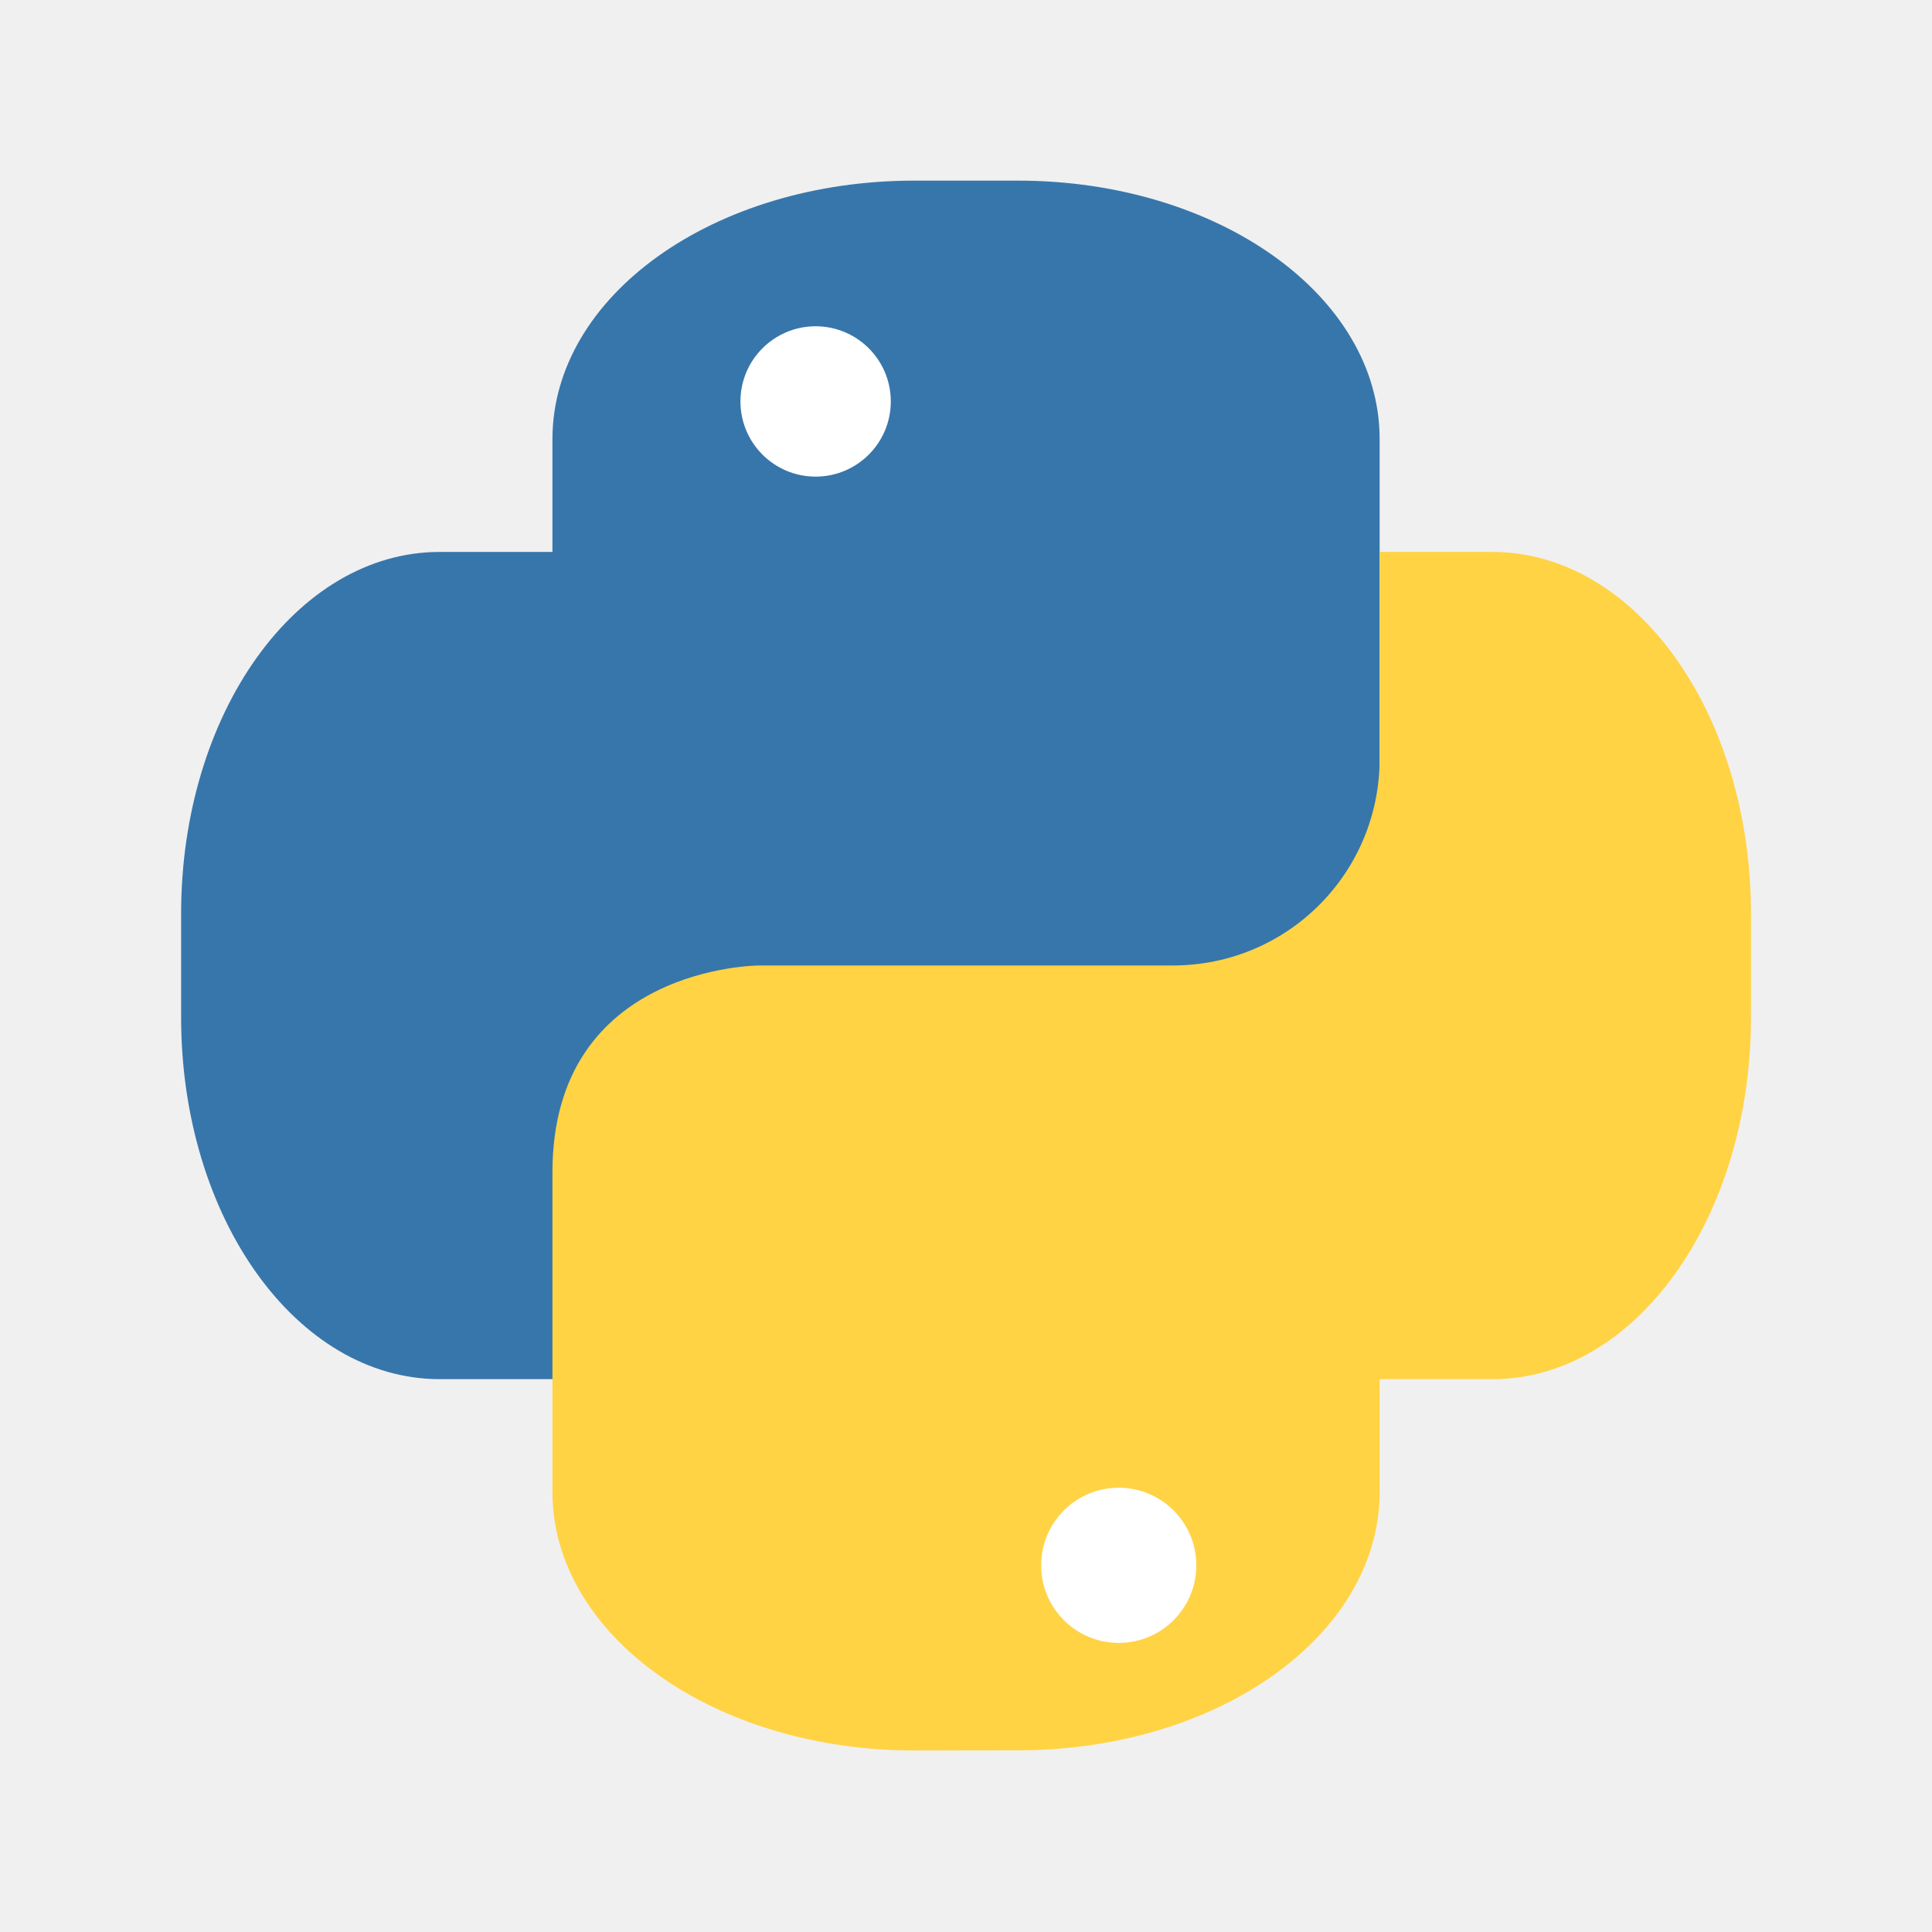
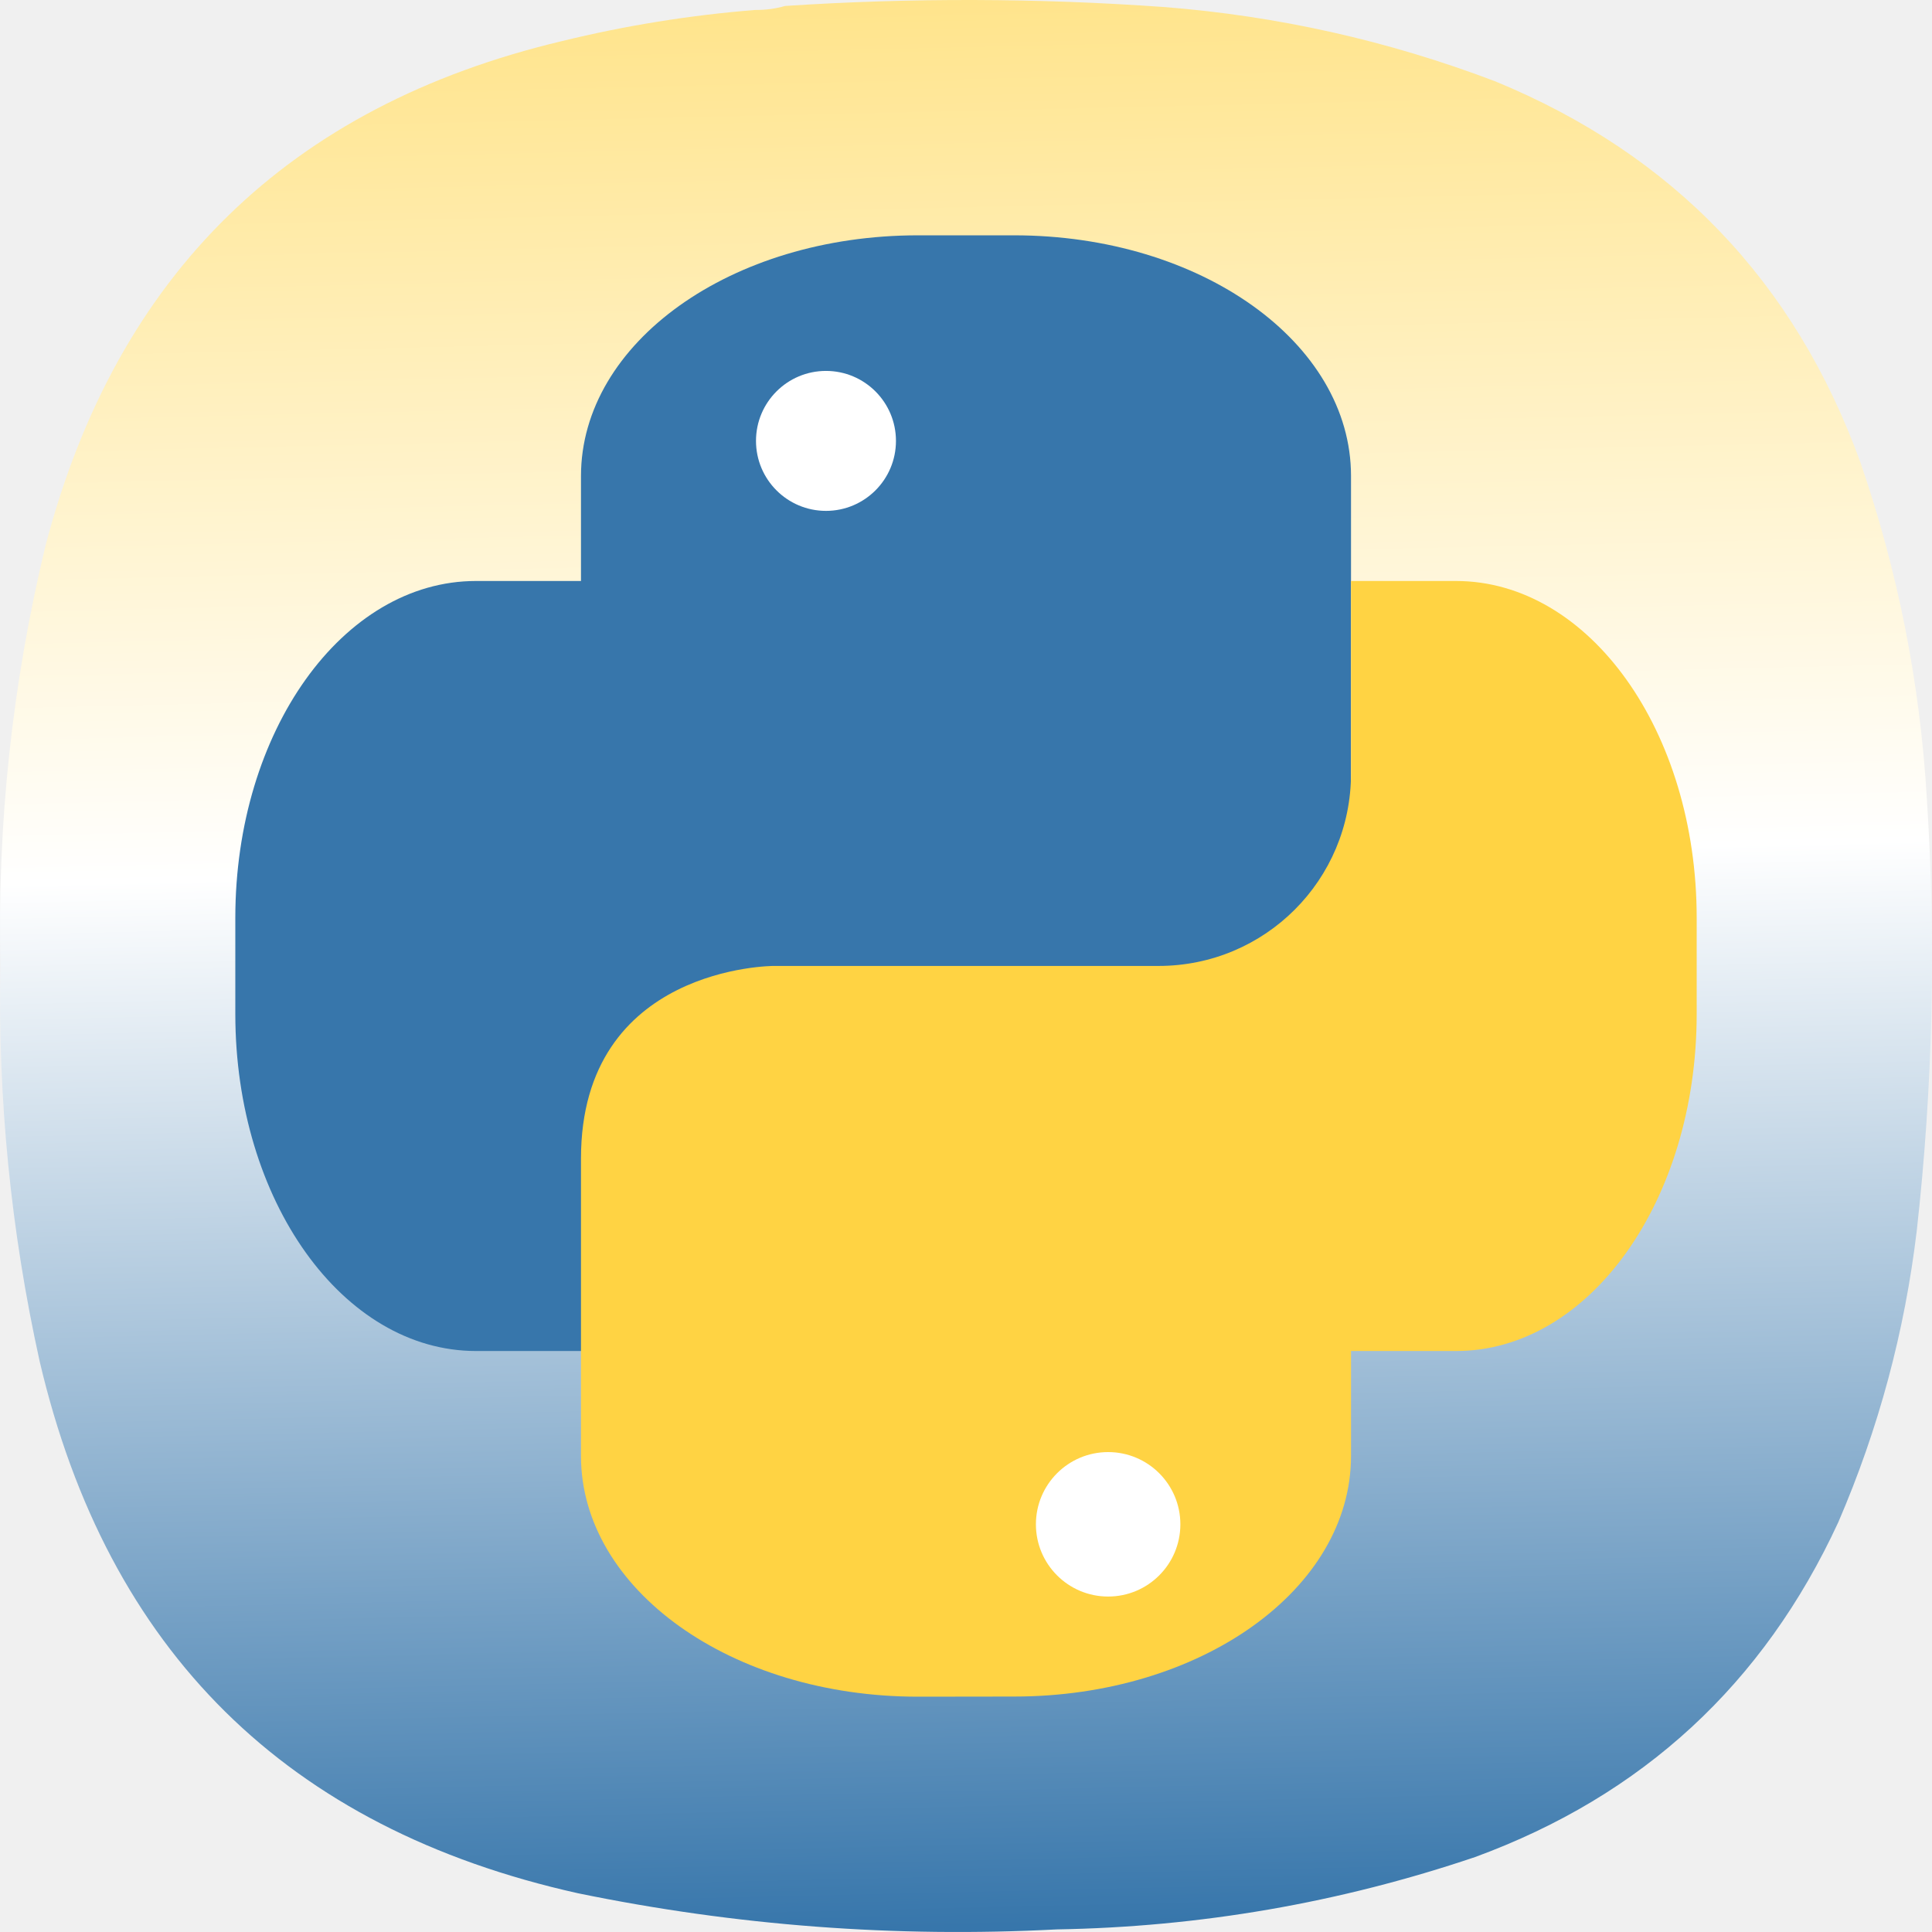
- <svg xmlns="http://www.w3.org/2000/svg" width="64" height="64" viewBox="0 0 16.933 16.933">
-   <g transform="translate(-2.331 -351.86) scale(1.2455)">
-     <path d="M8.306 283.776c-1.411 0-2.547.811-2.547 1.82v.793h-.794c-1.007 0-1.819 1.136-1.819 2.546v.728c0 1.41.812 2.547 1.82 2.547h6.614v-6.615c0-1.008-1.136-1.819-2.547-1.819z" fill="#3776ab" overflow="visible" />
-     <path d="M9.033 294.822c1.411 0 2.547-.81 2.547-1.819v-.793h.794c1.007 0 1.819-1.136 1.819-2.547v-.728c0-1.41-.812-2.546-1.82-2.546h-.793v1.455c0 .806-.65 1.455-1.455 1.455h-2.91s-1.456 0-1.456 1.456v2.248c0 1.008 1.136 1.82 2.547 1.82z" fill="#ffd343" overflow="visible" />
-     <circle cx="7.611" cy="285.33" r=".529" fill="#fff" overflow="visible" />
-     <circle cx="9.744" cy="293.52" r=".546" fill="#fff" overflow="visible" />
+ <svg xmlns="http://www.w3.org/2000/svg" xmlns:xlink="http://www.w3.org/1999/xlink" width="128mm" height="127.999mm" viewBox="0 0 128 127.999" version="1.1" id="svg5" xml:space="preserve">
+   <defs id="defs2">
+     <linearGradient id="linearGradient5066">
+       <stop style="stop-color:#3776ab;stop-opacity:1" offset="0" id="stop5062" />
+       <stop style="stop-color:#ffffff;stop-opacity:1" offset="0.431" id="stop6539" />
+       <stop style="stop-color:#ffd343;stop-opacity:1" offset="1" id="stop5064" />
+     </linearGradient>
+     <style type="text/css" id="current-color-scheme">
+       .ColorScheme-Text {
+         color:#31363b;
+       }
+       .ColorScheme-Background {
+         color:#eff0f1;
+       }
+       .ColorScheme-Highlight {
+         color:#3daee9;
+       }
+       .ColorScheme-ViewText {
+         color:#31363b;
+       }
+       .ColorScheme-ViewBackground {
+         color:#fcfcfc;
+       }
+       .ColorScheme-ViewHover {
+         color:#93cee9;
+       }
+       .ColorScheme-ViewFocus{
+         color:#3daee9;
+       }
+       .ColorScheme-ButtonText {
+         color:#31363b;
+       }
+       .ColorScheme-ButtonBackground {
+         color:#eff0f1;
+       }
+       .ColorScheme-ButtonHover {
+         color:#93cee9;
+       }
+       .ColorScheme-ButtonFocus{
+         color:#3daee9;
+       }
+       </style>
+     <style type="text/css" id="current-color-scheme-9">
+       .ColorScheme-Text {
+         color:#31363b;
+       }
+       .ColorScheme-Background {
+         color:#eff0f1;
+       }
+       .ColorScheme-Highlight {
+         color:#3daee9;
+       }
+       .ColorScheme-ViewText {
+         color:#31363b;
+       }
+       .ColorScheme-ViewBackground {
+         color:#fcfcfc;
+       }
+       .ColorScheme-ViewHover {
+         color:#93cee9;
+       }
+       .ColorScheme-ViewFocus{
+         color:#3daee9;
+       }
+       .ColorScheme-ButtonText {
+         color:#31363b;
+       }
+       .ColorScheme-ButtonBackground {
+         color:#eff0f1;
+       }
+       .ColorScheme-ButtonHover {
+         color:#93cee9;
+       }
+       .ColorScheme-ButtonFocus{
+         color:#3daee9;
+       }
+       </style>
+     <style type="text/css" id="current-color-scheme-2">
+       .ColorScheme-Text {
+         color:#31363b;
+       }
+       .ColorScheme-Background {
+         color:#eff0f1;
+       }
+       .ColorScheme-Highlight {
+         color:#3daee9;
+       }
+       .ColorScheme-ViewText {
+         color:#31363b;
+       }
+       .ColorScheme-ViewBackground {
+         color:#fcfcfc;
+       }
+       .ColorScheme-ViewHover {
+         color:#93cee9;
+       }
+       .ColorScheme-ViewFocus{
+         color:#3daee9;
+       }
+       .ColorScheme-ButtonText {
+         color:#31363b;
+       }
+       .ColorScheme-ButtonBackground {
+         color:#eff0f1;
+       }
+       .ColorScheme-ButtonHover {
+         color:#93cee9;
+       }
+       .ColorScheme-ButtonFocus{
+         color:#3daee9;
+       }
+       </style>
+     <style type="text/css" id="current-color-scheme-3">
+       .ColorScheme-Text {
+         color:#31363b;
+       }
+       .ColorScheme-Background {
+         color:#eff0f1;
+       }
+       .ColorScheme-Highlight {
+         color:#3daee9;
+       }
+       .ColorScheme-ViewText {
+         color:#31363b;
+       }
+       .ColorScheme-ViewBackground {
+         color:#fcfcfc;
+       }
+       .ColorScheme-ViewHover {
+         color:#93cee9;
+       }
+       .ColorScheme-ViewFocus{
+         color:#3daee9;
+       }
+       .ColorScheme-ButtonText {
+         color:#31363b;
+       }
+       .ColorScheme-ButtonBackground {
+         color:#eff0f1;
+       }
+       .ColorScheme-ButtonHover {
+         color:#93cee9;
+       }
+       .ColorScheme-ButtonFocus{
+         color:#3daee9;
+       }
+       </style>
+     <style type="text/css" id="current-color-scheme-97">
+       .ColorScheme-Text {
+         color:#31363b;
+       }
+       .ColorScheme-Background {
+         color:#eff0f1;
+       }
+       .ColorScheme-Highlight {
+         color:#3daee9;
+       }
+       .ColorScheme-ViewText {
+         color:#31363b;
+       }
+       .ColorScheme-ViewBackground {
+         color:#fcfcfc;
+       }
+       .ColorScheme-ViewHover {
+         color:#93cee9;
+       }
+       .ColorScheme-ViewFocus{
+         color:#3daee9;
+       }
+       .ColorScheme-ButtonText {
+         color:#31363b;
+       }
+       .ColorScheme-ButtonBackground {
+         color:#eff0f1;
+       }
+       .ColorScheme-ButtonHover {
+         color:#93cee9;
+       }
+       .ColorScheme-ButtonFocus{
+         color:#3daee9;
+       }
+       </style>
+     <style type="text/css" id="current-color-scheme-7">
+       .ColorScheme-Text {
+         color:#31363b;
+       }
+       .ColorScheme-Background {
+         color:#eff0f1;
+       }
+       .ColorScheme-Highlight {
+         color:#3daee9;
+       }
+       .ColorScheme-ViewText {
+         color:#31363b;
+       }
+       .ColorScheme-ViewBackground {
+         color:#fcfcfc;
+       }
+       .ColorScheme-ViewHover {
+         color:#93cee9;
+       }
+       .ColorScheme-ViewFocus{
+         color:#3daee9;
+       }
+       .ColorScheme-ButtonText {
+         color:#31363b;
+       }
+       .ColorScheme-ButtonBackground {
+         color:#eff0f1;
+       }
+       .ColorScheme-ButtonHover {
+         color:#93cee9;
+       }
+       .ColorScheme-ButtonFocus{
+         color:#3daee9;
+       }
+       </style>
+     <style type="text/css" id="current-color-scheme-9-0">
+       .ColorScheme-Text {
+         color:#31363b;
+       }
+       .ColorScheme-Background {
+         color:#eff0f1;
+       }
+       .ColorScheme-Highlight {
+         color:#3daee9;
+       }
+       .ColorScheme-ViewText {
+         color:#31363b;
+       }
+       .ColorScheme-ViewBackground {
+         color:#fcfcfc;
+       }
+       .ColorScheme-ViewHover {
+         color:#93cee9;
+       }
+       .ColorScheme-ViewFocus{
+         color:#3daee9;
+       }
+       .ColorScheme-ButtonText {
+         color:#31363b;
+       }
+       .ColorScheme-ButtonBackground {
+         color:#eff0f1;
+       }
+       .ColorScheme-ButtonHover {
+         color:#93cee9;
+       }
+       .ColorScheme-ButtonFocus{
+         color:#3daee9;
+       }
+       </style>
+     <style type="text/css" id="current-color-scheme-2-9">
+       .ColorScheme-Text {
+         color:#31363b;
+       }
+       .ColorScheme-Background {
+         color:#eff0f1;
+       }
+       .ColorScheme-Highlight {
+         color:#3daee9;
+       }
+       .ColorScheme-ViewText {
+         color:#31363b;
+       }
+       .ColorScheme-ViewBackground {
+         color:#fcfcfc;
+       }
+       .ColorScheme-ViewHover {
+         color:#93cee9;
+       }
+       .ColorScheme-ViewFocus{
+         color:#3daee9;
+       }
+       .ColorScheme-ButtonText {
+         color:#31363b;
+       }
+       .ColorScheme-ButtonBackground {
+         color:#eff0f1;
+       }
+       .ColorScheme-ButtonHover {
+         color:#93cee9;
+       }
+       .ColorScheme-ButtonFocus{
+         color:#3daee9;
+       }
+       </style>
+     <style type="text/css" id="current-color-scheme-3-3">
+       .ColorScheme-Text {
+         color:#31363b;
+       }
+       .ColorScheme-Background {
+         color:#eff0f1;
+       }
+       .ColorScheme-Highlight {
+         color:#3daee9;
+       }
+       .ColorScheme-ViewText {
+         color:#31363b;
+       }
+       .ColorScheme-ViewBackground {
+         color:#fcfcfc;
+       }
+       .ColorScheme-ViewHover {
+         color:#93cee9;
+       }
+       .ColorScheme-ViewFocus{
+         color:#3daee9;
+       }
+       .ColorScheme-ButtonText {
+         color:#31363b;
+       }
+       .ColorScheme-ButtonBackground {
+         color:#eff0f1;
+       }
+       .ColorScheme-ButtonHover {
+         color:#93cee9;
+       }
+       .ColorScheme-ButtonFocus{
+         color:#3daee9;
+       }
+       </style>
+     <style type="text/css" id="current-color-scheme-97-6">
+       .ColorScheme-Text {
+         color:#31363b;
+       }
+       .ColorScheme-Background {
+         color:#eff0f1;
+       }
+       .ColorScheme-Highlight {
+         color:#3daee9;
+       }
+       .ColorScheme-ViewText {
+         color:#31363b;
+       }
+       .ColorScheme-ViewBackground {
+         color:#fcfcfc;
+       }
+       .ColorScheme-ViewHover {
+         color:#93cee9;
+       }
+       .ColorScheme-ViewFocus{
+         color:#3daee9;
+       }
+       .ColorScheme-ButtonText {
+         color:#31363b;
+       }
+       .ColorScheme-ButtonBackground {
+         color:#eff0f1;
+       }
+       .ColorScheme-ButtonHover {
+         color:#93cee9;
+       }
+       .ColorScheme-ButtonFocus{
+         color:#3daee9;
+       }
+       </style>
+     <style type="text/css" id="current-color-scheme-6">
+       .ColorScheme-Text {
+         color:#31363b;
+       }
+       .ColorScheme-Background {
+         color:#eff0f1;
+       }
+       .ColorScheme-Highlight {
+         color:#3daee9;
+       }
+       .ColorScheme-ViewText {
+         color:#31363b;
+       }
+       .ColorScheme-ViewBackground {
+         color:#fcfcfc;
+       }
+       .ColorScheme-ViewHover {
+         color:#93cee9;
+       }
+       .ColorScheme-ViewFocus{
+         color:#3daee9;
+       }
+       .ColorScheme-ButtonText {
+         color:#31363b;
+       }
+       .ColorScheme-ButtonBackground {
+         color:#eff0f1;
+       }
+       .ColorScheme-ButtonHover {
+         color:#93cee9;
+       }
+       .ColorScheme-ButtonFocus{
+         color:#3daee9;
+       }
+       </style>
+     <style type="text/css" id="current-color-scheme-70">
+       .ColorScheme-Text {
+         color:#31363b;
+       }
+       .ColorScheme-Background {
+         color:#eff0f1;
+       }
+       .ColorScheme-Highlight {
+         color:#3daee9;
+       }
+       .ColorScheme-ViewText {
+         color:#31363b;
+       }
+       .ColorScheme-ViewBackground {
+         color:#fcfcfc;
+       }
+       .ColorScheme-ViewHover {
+         color:#93cee9;
+       }
+       .ColorScheme-ViewFocus{
+         color:#3daee9;
+       }
+       .ColorScheme-ButtonText {
+         color:#31363b;
+       }
+       .ColorScheme-ButtonBackground {
+         color:#eff0f1;
+       }
+       .ColorScheme-ButtonHover {
+         color:#93cee9;
+       }
+       .ColorScheme-ButtonFocus{
+         color:#3daee9;
+       }
+       </style>
+     <style type="text/css" id="current-color-scheme-9-9">
+       .ColorScheme-Text {
+         color:#31363b;
+       }
+       .ColorScheme-Background {
+         color:#eff0f1;
+       }
+       .ColorScheme-Highlight {
+         color:#3daee9;
+       }
+       .ColorScheme-ViewText {
+         color:#31363b;
+       }
+       .ColorScheme-ViewBackground {
+         color:#fcfcfc;
+       }
+       .ColorScheme-ViewHover {
+         color:#93cee9;
+       }
+       .ColorScheme-ViewFocus{
+         color:#3daee9;
+       }
+       .ColorScheme-ButtonText {
+         color:#31363b;
+       }
+       .ColorScheme-ButtonBackground {
+         color:#eff0f1;
+       }
+       .ColorScheme-ButtonHover {
+         color:#93cee9;
+       }
+       .ColorScheme-ButtonFocus{
+         color:#3daee9;
+       }
+       </style>
+     <style type="text/css" id="current-color-scheme-2-3">
+       .ColorScheme-Text {
+         color:#31363b;
+       }
+       .ColorScheme-Background {
+         color:#eff0f1;
+       }
+       .ColorScheme-Highlight {
+         color:#3daee9;
+       }
+       .ColorScheme-ViewText {
+         color:#31363b;
+       }
+       .ColorScheme-ViewBackground {
+         color:#fcfcfc;
+       }
+       .ColorScheme-ViewHover {
+         color:#93cee9;
+       }
+       .ColorScheme-ViewFocus{
+         color:#3daee9;
+       }
+       .ColorScheme-ButtonText {
+         color:#31363b;
+       }
+       .ColorScheme-ButtonBackground {
+         color:#eff0f1;
+       }
+       .ColorScheme-ButtonHover {
+         color:#93cee9;
+       }
+       .ColorScheme-ButtonFocus{
+         color:#3daee9;
+       }
+       </style>
+     <style type="text/css" id="current-color-scheme-3-6">
+       .ColorScheme-Text {
+         color:#31363b;
+       }
+       .ColorScheme-Background {
+         color:#eff0f1;
+       }
+       .ColorScheme-Highlight {
+         color:#3daee9;
+       }
+       .ColorScheme-ViewText {
+         color:#31363b;
+       }
+       .ColorScheme-ViewBackground {
+         color:#fcfcfc;
+       }
+       .ColorScheme-ViewHover {
+         color:#93cee9;
+       }
+       .ColorScheme-ViewFocus{
+         color:#3daee9;
+       }
+       .ColorScheme-ButtonText {
+         color:#31363b;
+       }
+       .ColorScheme-ButtonBackground {
+         color:#eff0f1;
+       }
+       .ColorScheme-ButtonHover {
+         color:#93cee9;
+       }
+       .ColorScheme-ButtonFocus{
+         color:#3daee9;
+       }
+       </style>
+     <style type="text/css" id="current-color-scheme-97-0">
+       .ColorScheme-Text {
+         color:#31363b;
+       }
+       .ColorScheme-Background {
+         color:#eff0f1;
+       }
+       .ColorScheme-Highlight {
+         color:#3daee9;
+       }
+       .ColorScheme-ViewText {
+         color:#31363b;
+       }
+       .ColorScheme-ViewBackground {
+         color:#fcfcfc;
+       }
+       .ColorScheme-ViewHover {
+         color:#93cee9;
+       }
+       .ColorScheme-ViewFocus{
+         color:#3daee9;
+       }
+       .ColorScheme-ButtonText {
+         color:#31363b;
+       }
+       .ColorScheme-ButtonBackground {
+         color:#eff0f1;
+       }
+       .ColorScheme-ButtonHover {
+         color:#93cee9;
+       }
+       .ColorScheme-ButtonFocus{
+         color:#3daee9;
+       }
+       </style>
+     <style type="text/css" id="current-color-scheme-7-6">
+       .ColorScheme-Text {
+         color:#31363b;
+       }
+       .ColorScheme-Background {
+         color:#eff0f1;
+       }
+       .ColorScheme-Highlight {
+         color:#3daee9;
+       }
+       .ColorScheme-ViewText {
+         color:#31363b;
+       }
+       .ColorScheme-ViewBackground {
+         color:#fcfcfc;
+       }
+       .ColorScheme-ViewHover {
+         color:#93cee9;
+       }
+       .ColorScheme-ViewFocus{
+         color:#3daee9;
+       }
+       .ColorScheme-ButtonText {
+         color:#31363b;
+       }
+       .ColorScheme-ButtonBackground {
+         color:#eff0f1;
+       }
+       .ColorScheme-ButtonHover {
+         color:#93cee9;
+       }
+       .ColorScheme-ButtonFocus{
+         color:#3daee9;
+       }
+       </style>
+     <style type="text/css" id="current-color-scheme-9-0-2">
+       .ColorScheme-Text {
+         color:#31363b;
+       }
+       .ColorScheme-Background {
+         color:#eff0f1;
+       }
+       .ColorScheme-Highlight {
+         color:#3daee9;
+       }
+       .ColorScheme-ViewText {
+         color:#31363b;
+       }
+       .ColorScheme-ViewBackground {
+         color:#fcfcfc;
+       }
+       .ColorScheme-ViewHover {
+         color:#93cee9;
+       }
+       .ColorScheme-ViewFocus{
+         color:#3daee9;
+       }
+       .ColorScheme-ButtonText {
+         color:#31363b;
+       }
+       .ColorScheme-ButtonBackground {
+         color:#eff0f1;
+       }
+       .ColorScheme-ButtonHover {
+         color:#93cee9;
+       }
+       .ColorScheme-ButtonFocus{
+         color:#3daee9;
+       }
+       </style>
+     <style type="text/css" id="current-color-scheme-2-9-6">
+       .ColorScheme-Text {
+         color:#31363b;
+       }
+       .ColorScheme-Background {
+         color:#eff0f1;
+       }
+       .ColorScheme-Highlight {
+         color:#3daee9;
+       }
+       .ColorScheme-ViewText {
+         color:#31363b;
+       }
+       .ColorScheme-ViewBackground {
+         color:#fcfcfc;
+       }
+       .ColorScheme-ViewHover {
+         color:#93cee9;
+       }
+       .ColorScheme-ViewFocus{
+         color:#3daee9;
+       }
+       .ColorScheme-ButtonText {
+         color:#31363b;
+       }
+       .ColorScheme-ButtonBackground {
+         color:#eff0f1;
+       }
+       .ColorScheme-ButtonHover {
+         color:#93cee9;
+       }
+       .ColorScheme-ButtonFocus{
+         color:#3daee9;
+       }
+       </style>
+     <style type="text/css" id="current-color-scheme-3-3-1">
+       .ColorScheme-Text {
+         color:#31363b;
+       }
+       .ColorScheme-Background {
+         color:#eff0f1;
+       }
+       .ColorScheme-Highlight {
+         color:#3daee9;
+       }
+       .ColorScheme-ViewText {
+         color:#31363b;
+       }
+       .ColorScheme-ViewBackground {
+         color:#fcfcfc;
+       }
+       .ColorScheme-ViewHover {
+         color:#93cee9;
+       }
+       .ColorScheme-ViewFocus{
+         color:#3daee9;
+       }
+       .ColorScheme-ButtonText {
+         color:#31363b;
+       }
+       .ColorScheme-ButtonBackground {
+         color:#eff0f1;
+       }
+       .ColorScheme-ButtonHover {
+         color:#93cee9;
+       }
+       .ColorScheme-ButtonFocus{
+         color:#3daee9;
+       }
+       </style>
+     <style type="text/css" id="current-color-scheme-97-6-8">
+       .ColorScheme-Text {
+         color:#31363b;
+       }
+       .ColorScheme-Background {
+         color:#eff0f1;
+       }
+       .ColorScheme-Highlight {
+         color:#3daee9;
+       }
+       .ColorScheme-ViewText {
+         color:#31363b;
+       }
+       .ColorScheme-ViewBackground {
+         color:#fcfcfc;
+       }
+       .ColorScheme-ViewHover {
+         color:#93cee9;
+       }
+       .ColorScheme-ViewFocus{
+         color:#3daee9;
+       }
+       .ColorScheme-ButtonText {
+         color:#31363b;
+       }
+       .ColorScheme-ButtonBackground {
+         color:#eff0f1;
+       }
+       .ColorScheme-ButtonHover {
+         color:#93cee9;
+       }
+       .ColorScheme-ButtonFocus{
+         color:#3daee9;
+       }
+       </style>
+     <style type="text/css" id="current-color-scheme-6-7">
+       .ColorScheme-Text {
+         color:#31363b;
+       }
+       .ColorScheme-Background {
+         color:#eff0f1;
+       }
+       .ColorScheme-Highlight {
+         color:#3daee9;
+       }
+       .ColorScheme-ViewText {
+         color:#31363b;
+       }
+       .ColorScheme-ViewBackground {
+         color:#fcfcfc;
+       }
+       .ColorScheme-ViewHover {
+         color:#93cee9;
+       }
+       .ColorScheme-ViewFocus{
+         color:#3daee9;
+       }
+       .ColorScheme-ButtonText {
+         color:#31363b;
+       }
+       .ColorScheme-ButtonBackground {
+         color:#eff0f1;
+       }
+       .ColorScheme-ButtonHover {
+         color:#93cee9;
+       }
+       .ColorScheme-ButtonFocus{
+         color:#3daee9;
+       }
+       </style>
+     <linearGradient xlink:href="#linearGradient5066" id="linearGradient5068" x1="238.83" y1="444.804" x2="225.664" y2="-125.71" gradientUnits="userSpaceOnUse" />
+     <linearGradient xlink:href="#linearGradient5066" id="linearGradient6627" gradientUnits="userSpaceOnUse" x1="238.83" y1="444.804" x2="225.664" y2="-125.71" />
+     <linearGradient xlink:href="#linearGradient5066" id="linearGradient6629" gradientUnits="userSpaceOnUse" x1="238.83" y1="444.804" x2="225.664" y2="-125.71" />
+     <linearGradient xlink:href="#linearGradient5066" id="linearGradient6631" gradientUnits="userSpaceOnUse" x1="238.83" y1="444.804" x2="225.664" y2="-125.71" />
+   </defs>
+   <g id="layer1" transform="translate(-41,-84.50027)">
+     <g id="g244-2" transform="matrix(0.2867618,0,0,0.2867618,40.99998,84.50019)" style="fill:url(#linearGradient5068);fill-opacity:1">
+       <g id="g246-0" style="fill:url(#linearGradient6631);fill-opacity:1">
+         <g id="g252-2" style="fill:url(#linearGradient6629);fill-opacity:1">
+           <path d="m 174.406,2.305 c 2.434,0.027 4.758,-0.285 6.973,-0.93 29.133,-1.906 58.258,-1.832 87.387,0.234 26.41,2.055 51.976,7.786 76.699,17.188 41.097,16.922 69.219,46.269 84.363,88.043 8.66,25.152 13.774,51.015 15.34,77.59 2.164,33.371 1.391,66.668 -2.324,99.89 -2.782,23.352 -8.824,45.805 -18.129,67.368 -17.258,37.382 -45.223,63.167 -83.899,77.355 -31.343,10.59 -63.57,16.164 -96.687,16.723 -37.246,1.937 -74.121,-0.848 -110.625,-8.36 C 66.312,422.438 24.867,381.477 9.164,314.52 2.496,284.375 -0.523,253.867 0.098,222.992 -0.645,190.16 2.84,157.793 10.559,125.891 27.02,63.285 66.762,24.488 129.785,9.508 144.469,5.914 159.344,3.516 174.406,2.305 Z" style="fill:url(#linearGradient6627);fill-opacity:1;fill-rule:evenodd;stroke:none" id="path260-3" />
+         </g>
+       </g>
+     </g>
+   </g>
+   <g transform="matrix(8.764247,0,0,8.764247,-11.98164,-2471.492)" id="g4147">
+     <path d="m 8.306,283.776 c -1.411,0 -2.547,0.811 -2.547,1.82 v 0.793 H 4.965 c -1.007,0 -1.819,1.136 -1.819,2.546 v 0.728 c 0,1.41 0.812,2.547 1.82,2.547 h 6.614 v -6.615 c 0,-1.008 -1.136,-1.819 -2.547,-1.819 z" fill="#3776ab" overflow="visible" id="path4139" />
+     <path d="m 9.033,294.822 c 1.411,0 2.547,-0.81 2.547,-1.819 v -0.793 h 0.794 c 1.007,0 1.819,-1.136 1.819,-2.547 v -0.728 c 0,-1.41 -0.812,-2.546 -1.82,-2.546 H 11.58 v 1.455 c 0,0.806 -0.65,1.455 -1.455,1.455 h -2.91 c 0,0 -1.456,0 -1.456,1.456 v 2.248 c 0,1.008 1.136,1.82 2.547,1.82 z" fill="#ffd343" overflow="visible" id="path4141" />
+     <circle cx="7.611" cy="285.33" r="0.529" fill="#ffffff" overflow="visible" id="circle4143" />
+     <circle cx="9.744" cy="293.52" r="0.546" fill="#ffffff" overflow="visible" id="circle4145" />
  </g>
</svg>
